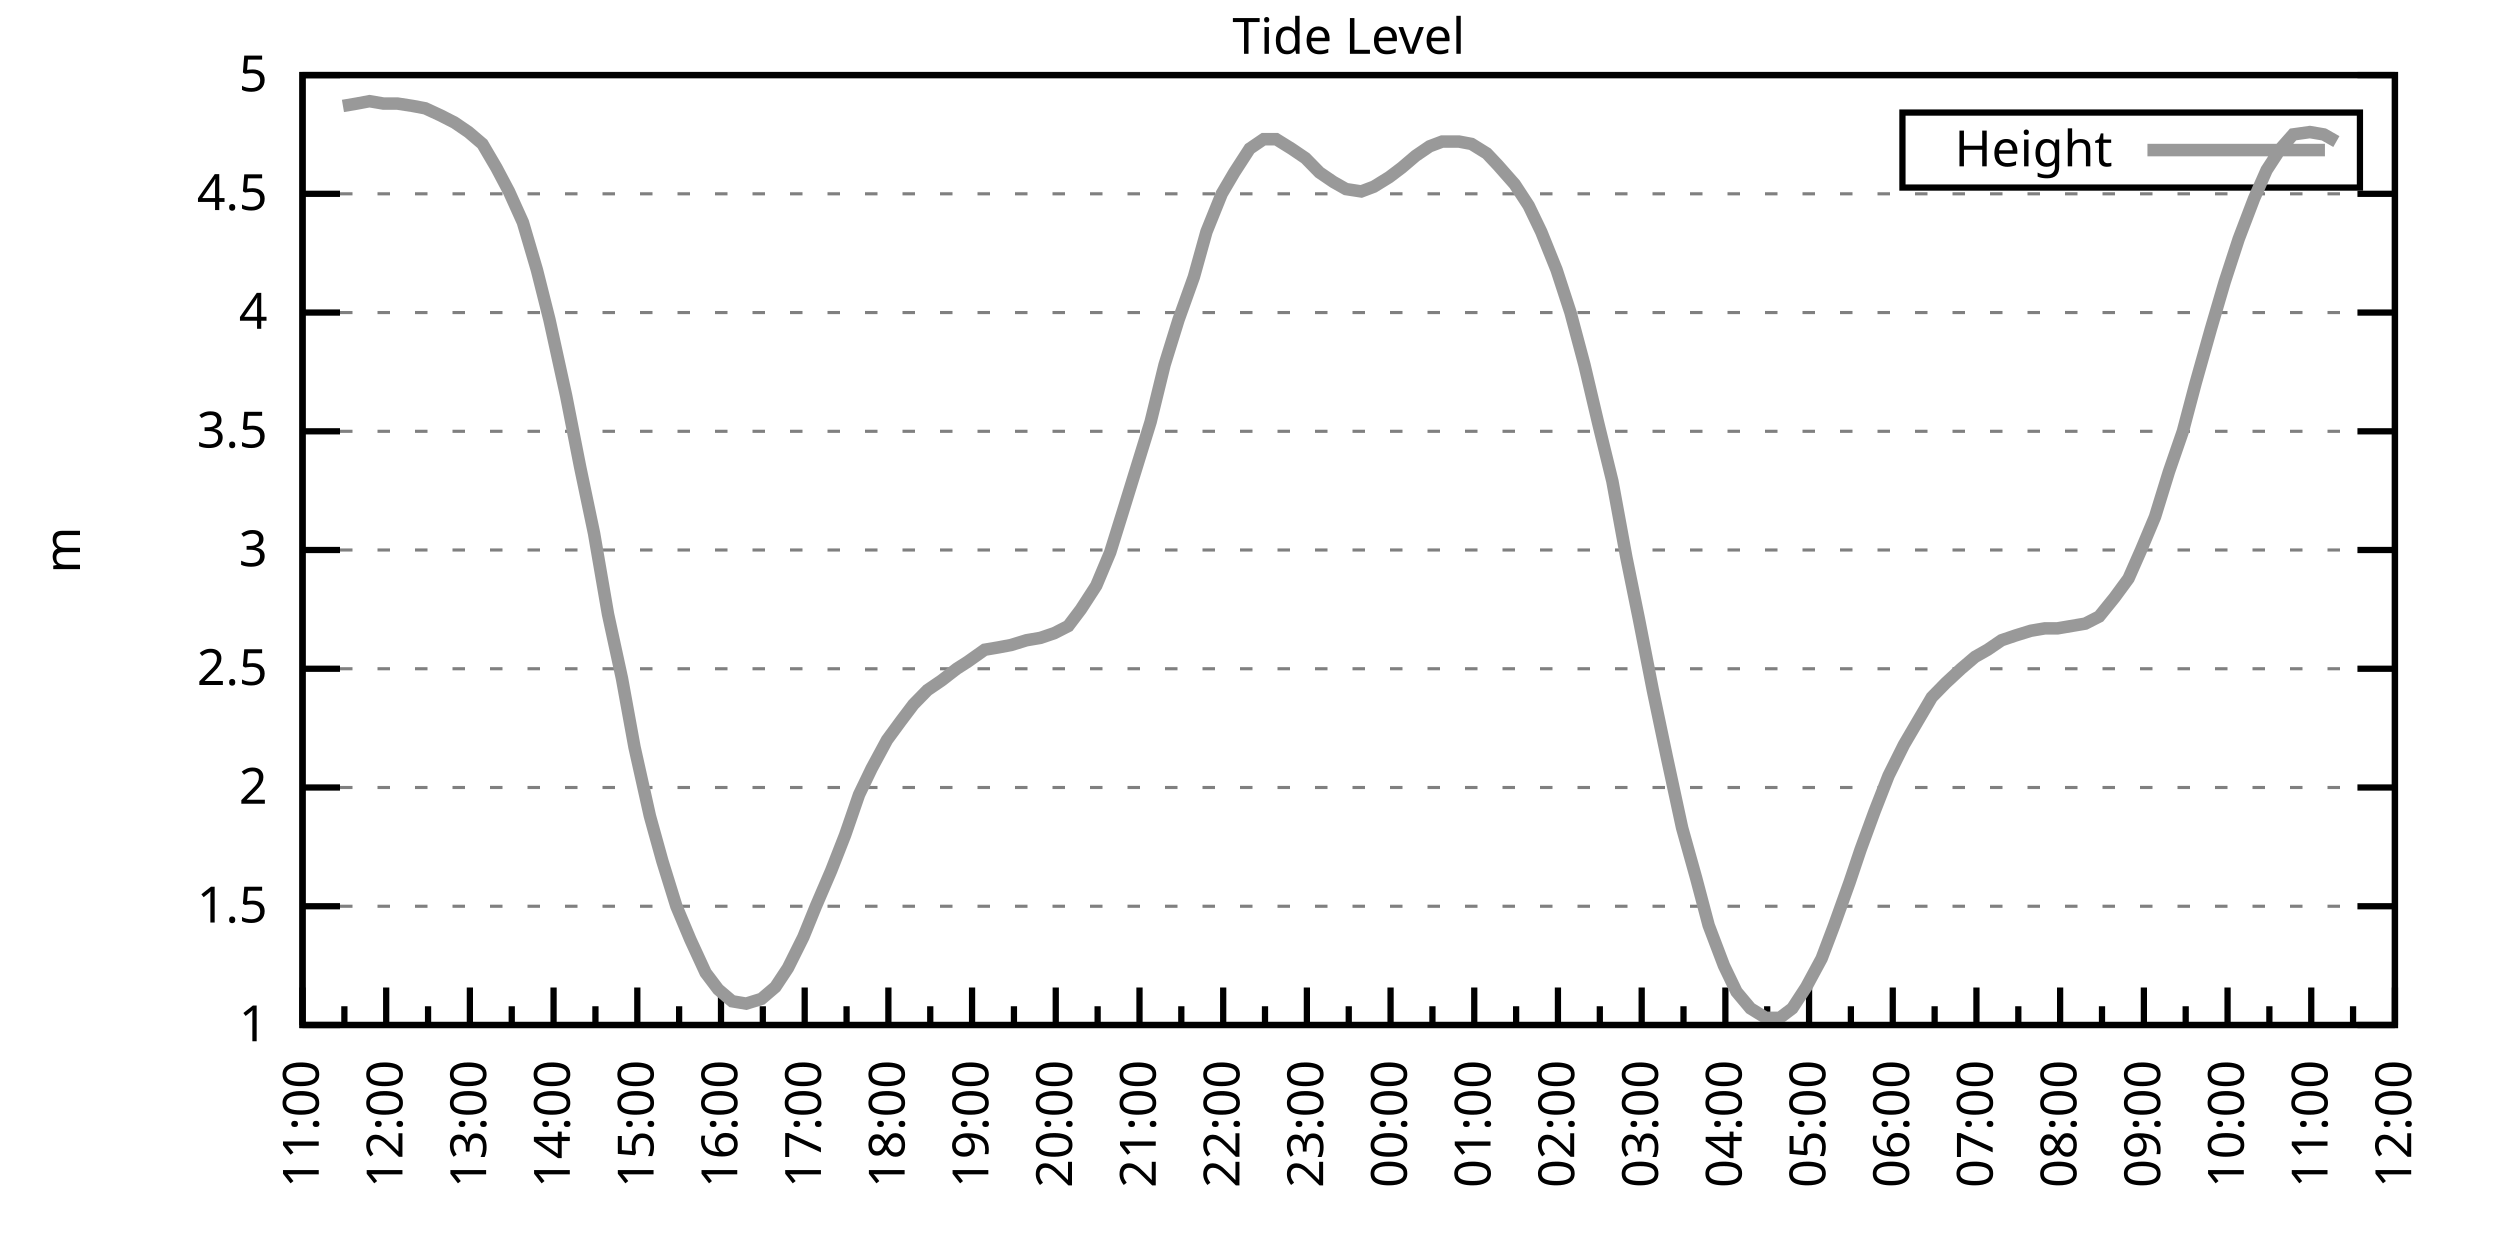
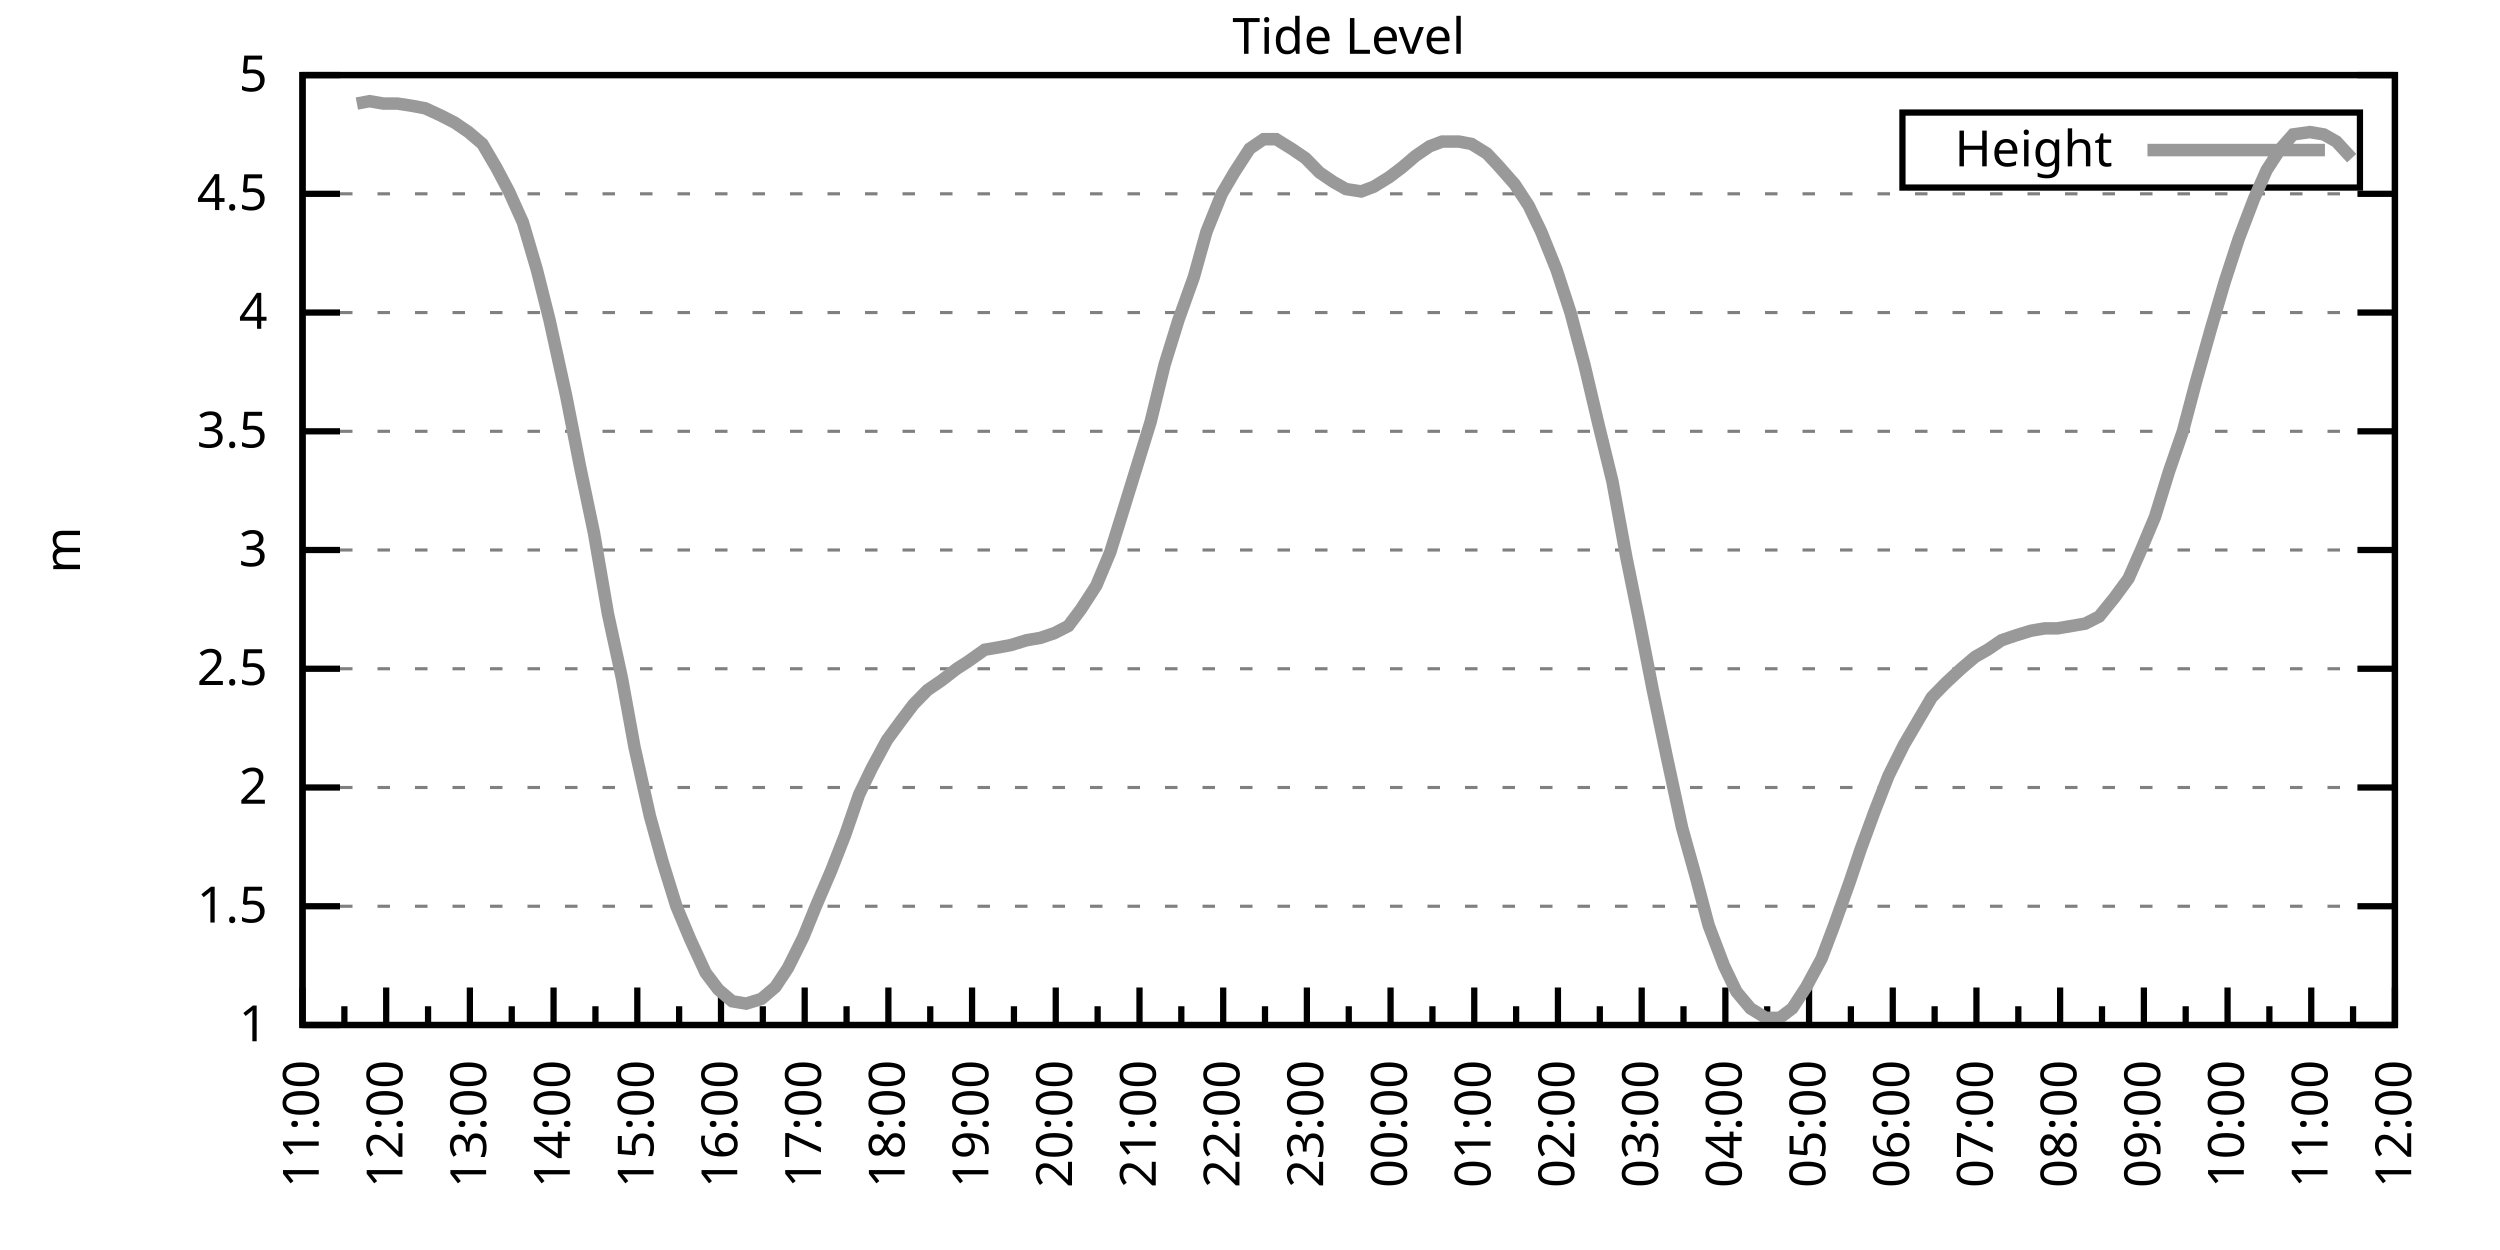
<svg xmlns="http://www.w3.org/2000/svg" xmlns:xlink="http://www.w3.org/1999/xlink" width="400" height="200" viewBox="0 0 400 200">
  <g id="gnuplot_canvas">
    <rect x="0" y="0" width="400" height="200" fill="none" />
    <defs>
      <circle id="gpDot" r="0.5" stroke-width="0.5" stroke="currentColor" />
      <path id="gpPt0" stroke-width="0.333" stroke="currentColor" d="M-1,0 h2 M0,-1 v2" />
      <path id="gpPt1" stroke-width="0.333" stroke="currentColor" d="M-1,-1 L1,1 M1,-1 L-1,1" />
      <path id="gpPt2" stroke-width="0.333" stroke="currentColor" d="M-1,0 L1,0 M0,-1 L0,1 M-1,-1 L1,1 M-1,1 L1,-1" />
      <rect id="gpPt3" stroke-width="0.333" stroke="currentColor" x="-1" y="-1" width="2" height="2" />
      <rect id="gpPt4" stroke-width="0.333" stroke="currentColor" fill="currentColor" x="-1" y="-1" width="2" height="2" />
      <circle id="gpPt5" stroke-width="0.333" stroke="currentColor" cx="0" cy="0" r="1" />
      <use xlink:href="#gpPt5" id="gpPt6" fill="currentColor" stroke="none" />
      <path id="gpPt7" stroke-width="0.333" stroke="currentColor" d="M0,-1.33 L-1.33,0.67 L1.33,0.67 z" />
      <use xlink:href="#gpPt7" id="gpPt8" fill="currentColor" stroke="none" />
      <use xlink:href="#gpPt7" id="gpPt9" stroke="currentColor" transform="rotate(180)" />
      <use xlink:href="#gpPt9" id="gpPt10" fill="currentColor" stroke="none" />
      <use xlink:href="#gpPt3" id="gpPt11" stroke="currentColor" transform="rotate(45)" />
      <use xlink:href="#gpPt11" id="gpPt12" fill="currentColor" stroke="none" />
      <path id="gpPt13" stroke-width="0.333" stroke="currentColor" d="M0,1.330 L1.265,0.411 L0.782,-1.067 L-0.782,-1.076 L-1.265,0.411 z" />
      <use xlink:href="#gpPt13" id="gpPt14" fill="currentColor" stroke="none" />
      <filter id="textbox" filterUnits="objectBoundingBox" x="0" y="0" height="1" width="1">
        <feFlood flood-color="white" flood-opacity="1" result="bgnd" />
        <feComposite in="SourceGraphic" in2="bgnd" operator="atop" />
      </filter>
      <filter id="greybox" filterUnits="objectBoundingBox" x="0" y="0" height="1" width="1">
        <feFlood flood-color="lightgrey" flood-opacity="1" result="grey" />
        <feComposite in="SourceGraphic" in2="grey" operator="atop" />
      </filter>
    </defs>
    <g fill="none" color="white" stroke="currentColor" stroke-width="1.00" stroke-linecap="butt" stroke-linejoin="miter">
</g>
    <g fill="none" color="black" stroke="currentColor" stroke-width="1.00" stroke-linecap="butt" stroke-linejoin="miter">
      <g stroke="none" shape-rendering="crispEdges">
        <polygon fill="rgb(255, 255, 255)" points="48.40,164.00 383.18,164.00 383.18,12.02 48.40,12.02 " />
      </g>
    </g>
    <g fill="none" color="black" stroke="currentColor" stroke-width="1.00" stroke-linecap="butt" stroke-linejoin="miter">
</g>
    <g fill="none" color="black" stroke="black" stroke-width="0.50" stroke-linecap="butt" stroke-linejoin="miter">
</g>
    <g fill="none" color="gray" stroke="currentColor" stroke-width="0.50" stroke-linecap="butt" stroke-linejoin="miter">
      <path stroke="gray" stroke-dasharray="2,4" class="gridline" d="M48.40,164.00 L383.19,164.00  " />
    </g>
    <g fill="none" color="gray" stroke="gray" stroke-width="1.00" stroke-linecap="butt" stroke-linejoin="miter">
</g>
    <g fill="none" color="black" stroke="currentColor" stroke-width="1.00" stroke-linecap="butt" stroke-linejoin="miter">
      <path stroke="black" d="M48.40,164.00 L54.40,164.00 M383.19,164.00 L377.19,164.00  " />
      <g transform="translate(42.80,166.60)" stroke="none" fill="black" font-family="Sans" font-size="8.00" text-anchor="end">
        <text>
          <tspan font-family="Sans"> 1</tspan>
        </text>
      </g>
    </g>
    <g fill="none" color="black" stroke="currentColor" stroke-width="1.00" stroke-linecap="butt" stroke-linejoin="miter">
</g>
    <g fill="none" color="black" stroke="black" stroke-width="0.50" stroke-linecap="butt" stroke-linejoin="miter">
</g>
    <g fill="none" color="gray" stroke="currentColor" stroke-width="0.50" stroke-linecap="butt" stroke-linejoin="miter">
      <path stroke="gray" stroke-dasharray="2,4" class="gridline" d="M48.40,145.00 L383.19,145.00  " />
    </g>
    <g fill="none" color="gray" stroke="gray" stroke-width="1.00" stroke-linecap="butt" stroke-linejoin="miter">
</g>
    <g fill="none" color="black" stroke="currentColor" stroke-width="1.00" stroke-linecap="butt" stroke-linejoin="miter">
      <path stroke="black" d="M48.40,145.00 L54.40,145.00 M383.19,145.00 L377.19,145.00  " />
      <g transform="translate(42.80,147.60)" stroke="none" fill="black" font-family="Sans" font-size="8.00" text-anchor="end">
        <text>
          <tspan font-family="Sans"> 1.5</tspan>
        </text>
      </g>
    </g>
    <g fill="none" color="black" stroke="currentColor" stroke-width="1.00" stroke-linecap="butt" stroke-linejoin="miter">
</g>
    <g fill="none" color="black" stroke="black" stroke-width="0.50" stroke-linecap="butt" stroke-linejoin="miter">
</g>
    <g fill="none" color="gray" stroke="currentColor" stroke-width="0.50" stroke-linecap="butt" stroke-linejoin="miter">
      <path stroke="gray" stroke-dasharray="2,4" class="gridline" d="M48.40,126.00 L383.19,126.00  " />
    </g>
    <g fill="none" color="gray" stroke="gray" stroke-width="1.00" stroke-linecap="butt" stroke-linejoin="miter">
</g>
    <g fill="none" color="black" stroke="currentColor" stroke-width="1.00" stroke-linecap="butt" stroke-linejoin="miter">
      <path stroke="black" d="M48.40,126.00 L54.40,126.00 M383.19,126.00 L377.19,126.00  " />
      <g transform="translate(42.80,128.60)" stroke="none" fill="black" font-family="Sans" font-size="8.00" text-anchor="end">
        <text>
          <tspan font-family="Sans"> 2</tspan>
        </text>
      </g>
    </g>
    <g fill="none" color="black" stroke="currentColor" stroke-width="1.00" stroke-linecap="butt" stroke-linejoin="miter">
</g>
    <g fill="none" color="black" stroke="black" stroke-width="0.50" stroke-linecap="butt" stroke-linejoin="miter">
</g>
    <g fill="none" color="gray" stroke="currentColor" stroke-width="0.50" stroke-linecap="butt" stroke-linejoin="miter">
      <path stroke="gray" stroke-dasharray="2,4" class="gridline" d="M48.40,107.00 L383.19,107.00  " />
    </g>
    <g fill="none" color="gray" stroke="gray" stroke-width="1.00" stroke-linecap="butt" stroke-linejoin="miter">
</g>
    <g fill="none" color="black" stroke="currentColor" stroke-width="1.00" stroke-linecap="butt" stroke-linejoin="miter">
      <path stroke="black" d="M48.40,107.00 L54.40,107.00 M383.19,107.00 L377.19,107.00  " />
      <g transform="translate(42.80,109.60)" stroke="none" fill="black" font-family="Sans" font-size="8.00" text-anchor="end">
        <text>
          <tspan font-family="Sans"> 2.5</tspan>
        </text>
      </g>
    </g>
    <g fill="none" color="black" stroke="currentColor" stroke-width="1.00" stroke-linecap="butt" stroke-linejoin="miter">
</g>
    <g fill="none" color="black" stroke="black" stroke-width="0.50" stroke-linecap="butt" stroke-linejoin="miter">
</g>
    <g fill="none" color="gray" stroke="currentColor" stroke-width="0.50" stroke-linecap="butt" stroke-linejoin="miter">
      <path stroke="gray" stroke-dasharray="2,4" class="gridline" d="M48.40,88.00 L383.19,88.00  " />
    </g>
    <g fill="none" color="gray" stroke="gray" stroke-width="1.00" stroke-linecap="butt" stroke-linejoin="miter">
</g>
    <g fill="none" color="black" stroke="currentColor" stroke-width="1.00" stroke-linecap="butt" stroke-linejoin="miter">
      <path stroke="black" d="M48.40,88.00 L54.40,88.00 M383.19,88.00 L377.19,88.00  " />
      <g transform="translate(42.80,90.60)" stroke="none" fill="black" font-family="Sans" font-size="8.00" text-anchor="end">
        <text>
          <tspan font-family="Sans"> 3</tspan>
        </text>
      </g>
    </g>
    <g fill="none" color="black" stroke="currentColor" stroke-width="1.00" stroke-linecap="butt" stroke-linejoin="miter">
</g>
    <g fill="none" color="black" stroke="black" stroke-width="0.50" stroke-linecap="butt" stroke-linejoin="miter">
</g>
    <g fill="none" color="gray" stroke="currentColor" stroke-width="0.50" stroke-linecap="butt" stroke-linejoin="miter">
      <path stroke="gray" stroke-dasharray="2,4" class="gridline" d="M48.40,69.01 L383.19,69.01  " />
    </g>
    <g fill="none" color="gray" stroke="gray" stroke-width="1.00" stroke-linecap="butt" stroke-linejoin="miter">
</g>
    <g fill="none" color="black" stroke="currentColor" stroke-width="1.00" stroke-linecap="butt" stroke-linejoin="miter">
      <path stroke="black" d="M48.40,69.01 L54.40,69.01 M383.19,69.01 L377.19,69.01  " />
      <g transform="translate(42.80,71.61)" stroke="none" fill="black" font-family="Sans" font-size="8.00" text-anchor="end">
        <text>
          <tspan font-family="Sans"> 3.5</tspan>
        </text>
      </g>
    </g>
    <g fill="none" color="black" stroke="currentColor" stroke-width="1.00" stroke-linecap="butt" stroke-linejoin="miter">
</g>
    <g fill="none" color="black" stroke="black" stroke-width="0.50" stroke-linecap="butt" stroke-linejoin="miter">
</g>
    <g fill="none" color="gray" stroke="currentColor" stroke-width="0.50" stroke-linecap="butt" stroke-linejoin="miter">
      <path stroke="gray" stroke-dasharray="2,4" class="gridline" d="M48.40,50.01 L383.19,50.01  " />
    </g>
    <g fill="none" color="gray" stroke="gray" stroke-width="1.00" stroke-linecap="butt" stroke-linejoin="miter">
</g>
    <g fill="none" color="black" stroke="currentColor" stroke-width="1.00" stroke-linecap="butt" stroke-linejoin="miter">
      <path stroke="black" d="M48.40,50.01 L54.40,50.01 M383.19,50.01 L377.19,50.01  " />
      <g transform="translate(42.80,52.61)" stroke="none" fill="black" font-family="Sans" font-size="8.00" text-anchor="end">
        <text>
          <tspan font-family="Sans"> 4</tspan>
        </text>
      </g>
    </g>
    <g fill="none" color="black" stroke="currentColor" stroke-width="1.00" stroke-linecap="butt" stroke-linejoin="miter">
</g>
    <g fill="none" color="black" stroke="black" stroke-width="0.50" stroke-linecap="butt" stroke-linejoin="miter">
</g>
    <g fill="none" color="gray" stroke="currentColor" stroke-width="0.50" stroke-linecap="butt" stroke-linejoin="miter">
      <path stroke="gray" stroke-dasharray="2,4" class="gridline" d="M48.40,31.01 L383.19,31.01  " />
    </g>
    <g fill="none" color="gray" stroke="gray" stroke-width="1.00" stroke-linecap="butt" stroke-linejoin="miter">
</g>
    <g fill="none" color="black" stroke="currentColor" stroke-width="1.00" stroke-linecap="butt" stroke-linejoin="miter">
      <path stroke="black" d="M48.40,31.01 L54.40,31.01 M383.19,31.01 L377.19,31.01  " />
      <g transform="translate(42.80,33.61)" stroke="none" fill="black" font-family="Sans" font-size="8.00" text-anchor="end">
        <text>
          <tspan font-family="Sans"> 4.5</tspan>
        </text>
      </g>
    </g>
    <g fill="none" color="black" stroke="currentColor" stroke-width="1.00" stroke-linecap="butt" stroke-linejoin="miter">
</g>
    <g fill="none" color="black" stroke="black" stroke-width="0.50" stroke-linecap="butt" stroke-linejoin="miter">
</g>
    <g fill="none" color="gray" stroke="currentColor" stroke-width="0.50" stroke-linecap="butt" stroke-linejoin="miter">
      <path stroke="gray" stroke-dasharray="2,4" class="gridline" d="M48.40,12.01 L383.19,12.01  " />
    </g>
    <g fill="none" color="gray" stroke="gray" stroke-width="1.00" stroke-linecap="butt" stroke-linejoin="miter">
</g>
    <g fill="none" color="black" stroke="currentColor" stroke-width="1.00" stroke-linecap="butt" stroke-linejoin="miter">
      <path stroke="black" d="M48.40,12.01 L54.40,12.01 M383.19,12.01 L377.19,12.01  " />
      <g transform="translate(42.80,14.61)" stroke="none" fill="black" font-family="Sans" font-size="8.00" text-anchor="end">
        <text>
          <tspan font-family="Sans"> 5</tspan>
        </text>
      </g>
    </g>
    <g fill="none" color="black" stroke="currentColor" stroke-width="1.00" stroke-linecap="butt" stroke-linejoin="miter">
      <path stroke="black" d="M48.40,164.00 L48.40,158.00  " />
      <g transform="translate(51.00,169.60) rotate(270)" stroke="none" fill="black" font-family="Sans" font-size="8.00" text-anchor="end">
        <text>
          <tspan font-family="Sans">11:00</tspan>
        </text>
      </g>
    </g>
    <g fill="none" color="black" stroke="currentColor" stroke-width="1.00" stroke-linecap="butt" stroke-linejoin="miter">
      <path stroke="black" d="M55.10,164.00 L55.10,161.00 M61.79,164.00 L61.79,158.00  " />
      <g transform="translate(64.39,169.60) rotate(270)" stroke="none" fill="black" font-family="Sans" font-size="8.00" text-anchor="end">
        <text>
          <tspan font-family="Sans">12:00</tspan>
        </text>
      </g>
    </g>
    <g fill="none" color="black" stroke="currentColor" stroke-width="1.00" stroke-linecap="butt" stroke-linejoin="miter">
      <path stroke="black" d="M68.49,164.00 L68.49,161.00 M75.18,164.00 L75.18,158.00  " />
      <g transform="translate(77.78,169.60) rotate(270)" stroke="none" fill="black" font-family="Sans" font-size="8.00" text-anchor="end">
        <text>
          <tspan font-family="Sans">13:00</tspan>
        </text>
      </g>
    </g>
    <g fill="none" color="black" stroke="currentColor" stroke-width="1.00" stroke-linecap="butt" stroke-linejoin="miter">
      <path stroke="black" d="M81.88,164.00 L81.88,161.00 M88.57,164.00 L88.57,158.00  " />
      <g transform="translate(91.17,169.60) rotate(270)" stroke="none" fill="black" font-family="Sans" font-size="8.00" text-anchor="end">
        <text>
          <tspan font-family="Sans">14:00</tspan>
        </text>
      </g>
    </g>
    <g fill="none" color="black" stroke="currentColor" stroke-width="1.00" stroke-linecap="butt" stroke-linejoin="miter">
      <path stroke="black" d="M95.27,164.00 L95.27,161.00 M101.97,164.00 L101.97,158.00  " />
      <g transform="translate(104.57,169.60) rotate(270)" stroke="none" fill="black" font-family="Sans" font-size="8.00" text-anchor="end">
        <text>
          <tspan font-family="Sans">15:00</tspan>
        </text>
      </g>
    </g>
    <g fill="none" color="black" stroke="currentColor" stroke-width="1.00" stroke-linecap="butt" stroke-linejoin="miter">
      <path stroke="black" d="M108.66,164.00 L108.66,161.00 M115.36,164.00 L115.36,158.00  " />
      <g transform="translate(117.96,169.60) rotate(270)" stroke="none" fill="black" font-family="Sans" font-size="8.00" text-anchor="end">
        <text>
          <tspan font-family="Sans">16:00</tspan>
        </text>
      </g>
    </g>
    <g fill="none" color="black" stroke="currentColor" stroke-width="1.00" stroke-linecap="butt" stroke-linejoin="miter">
      <path stroke="black" d="M122.05,164.00 L122.05,161.00 M128.75,164.00 L128.75,158.00  " />
      <g transform="translate(131.35,169.60) rotate(270)" stroke="none" fill="black" font-family="Sans" font-size="8.00" text-anchor="end">
        <text>
          <tspan font-family="Sans">17:00</tspan>
        </text>
      </g>
    </g>
    <g fill="none" color="black" stroke="currentColor" stroke-width="1.00" stroke-linecap="butt" stroke-linejoin="miter">
      <path stroke="black" d="M135.45,164.00 L135.45,161.00 M142.14,164.00 L142.14,158.00  " />
      <g transform="translate(144.74,169.60) rotate(270)" stroke="none" fill="black" font-family="Sans" font-size="8.00" text-anchor="end">
        <text>
          <tspan font-family="Sans">18:00</tspan>
        </text>
      </g>
    </g>
    <g fill="none" color="black" stroke="currentColor" stroke-width="1.00" stroke-linecap="butt" stroke-linejoin="miter">
      <path stroke="black" d="M148.84,164.00 L148.84,161.00 M155.53,164.00 L155.53,158.00  " />
      <g transform="translate(158.13,169.60) rotate(270)" stroke="none" fill="black" font-family="Sans" font-size="8.00" text-anchor="end">
        <text>
          <tspan font-family="Sans">19:00</tspan>
        </text>
      </g>
    </g>
    <g fill="none" color="black" stroke="currentColor" stroke-width="1.00" stroke-linecap="butt" stroke-linejoin="miter">
      <path stroke="black" d="M162.23,164.00 L162.23,161.00 M168.92,164.00 L168.92,158.00  " />
      <g transform="translate(171.52,169.60) rotate(270)" stroke="none" fill="black" font-family="Sans" font-size="8.00" text-anchor="end">
        <text>
          <tspan font-family="Sans">20:00</tspan>
        </text>
      </g>
    </g>
    <g fill="none" color="black" stroke="currentColor" stroke-width="1.00" stroke-linecap="butt" stroke-linejoin="miter">
      <path stroke="black" d="M175.62,164.00 L175.62,161.00 M182.32,164.00 L182.32,158.00  " />
      <g transform="translate(184.92,169.60) rotate(270)" stroke="none" fill="black" font-family="Sans" font-size="8.00" text-anchor="end">
        <text>
          <tspan font-family="Sans">21:00</tspan>
        </text>
      </g>
    </g>
    <g fill="none" color="black" stroke="currentColor" stroke-width="1.00" stroke-linecap="butt" stroke-linejoin="miter">
      <path stroke="black" d="M189.01,164.00 L189.01,161.00 M195.71,164.00 L195.71,158.00  " />
      <g transform="translate(198.31,169.60) rotate(270)" stroke="none" fill="black" font-family="Sans" font-size="8.00" text-anchor="end">
        <text>
          <tspan font-family="Sans">22:00</tspan>
        </text>
      </g>
    </g>
    <g fill="none" color="black" stroke="currentColor" stroke-width="1.00" stroke-linecap="butt" stroke-linejoin="miter">
      <path stroke="black" d="M202.40,164.00 L202.40,161.00 M209.10,164.00 L209.10,158.00  " />
      <g transform="translate(211.70,169.60) rotate(270)" stroke="none" fill="black" font-family="Sans" font-size="8.00" text-anchor="end">
        <text>
          <tspan font-family="Sans">23:00</tspan>
        </text>
      </g>
    </g>
    <g fill="none" color="black" stroke="currentColor" stroke-width="1.00" stroke-linecap="butt" stroke-linejoin="miter">
      <path stroke="black" d="M215.80,164.00 L215.80,161.00 M222.49,164.00 L222.49,158.00  " />
      <g transform="translate(225.09,169.60) rotate(270)" stroke="none" fill="black" font-family="Sans" font-size="8.00" text-anchor="end">
        <text>
          <tspan font-family="Sans">00:00</tspan>
        </text>
      </g>
    </g>
    <g fill="none" color="black" stroke="currentColor" stroke-width="1.00" stroke-linecap="butt" stroke-linejoin="miter">
      <path stroke="black" d="M229.19,164.00 L229.19,161.00 M235.88,164.00 L235.88,158.00  " />
      <g transform="translate(238.48,169.60) rotate(270)" stroke="none" fill="black" font-family="Sans" font-size="8.00" text-anchor="end">
        <text>
          <tspan font-family="Sans">01:00</tspan>
        </text>
      </g>
    </g>
    <g fill="none" color="black" stroke="currentColor" stroke-width="1.00" stroke-linecap="butt" stroke-linejoin="miter">
      <path stroke="black" d="M242.58,164.00 L242.58,161.00 M249.27,164.00 L249.27,158.00  " />
      <g transform="translate(251.87,169.60) rotate(270)" stroke="none" fill="black" font-family="Sans" font-size="8.00" text-anchor="end">
        <text>
          <tspan font-family="Sans">02:00</tspan>
        </text>
      </g>
    </g>
    <g fill="none" color="black" stroke="currentColor" stroke-width="1.00" stroke-linecap="butt" stroke-linejoin="miter">
      <path stroke="black" d="M255.97,164.00 L255.97,161.00 M262.67,164.00 L262.67,158.00  " />
      <g transform="translate(265.27,169.60) rotate(270)" stroke="none" fill="black" font-family="Sans" font-size="8.00" text-anchor="end">
        <text>
          <tspan font-family="Sans">03:00</tspan>
        </text>
      </g>
    </g>
    <g fill="none" color="black" stroke="currentColor" stroke-width="1.00" stroke-linecap="butt" stroke-linejoin="miter">
      <path stroke="black" d="M269.36,164.00 L269.36,161.00 M276.06,164.00 L276.06,158.00  " />
      <g transform="translate(278.66,169.60) rotate(270)" stroke="none" fill="black" font-family="Sans" font-size="8.00" text-anchor="end">
        <text>
          <tspan font-family="Sans">04:00</tspan>
        </text>
      </g>
    </g>
    <g fill="none" color="black" stroke="currentColor" stroke-width="1.00" stroke-linecap="butt" stroke-linejoin="miter">
      <path stroke="black" d="M282.75,164.00 L282.75,161.00 M289.45,164.00 L289.45,158.00  " />
      <g transform="translate(292.05,169.60) rotate(270)" stroke="none" fill="black" font-family="Sans" font-size="8.00" text-anchor="end">
        <text>
          <tspan font-family="Sans">05:00</tspan>
        </text>
      </g>
    </g>
    <g fill="none" color="black" stroke="currentColor" stroke-width="1.00" stroke-linecap="butt" stroke-linejoin="miter">
      <path stroke="black" d="M296.14,164.00 L296.14,161.00 M302.84,164.00 L302.84,158.00  " />
      <g transform="translate(305.44,169.60) rotate(270)" stroke="none" fill="black" font-family="Sans" font-size="8.00" text-anchor="end">
        <text>
          <tspan font-family="Sans">06:00</tspan>
        </text>
      </g>
    </g>
    <g fill="none" color="black" stroke="currentColor" stroke-width="1.00" stroke-linecap="butt" stroke-linejoin="miter">
      <path stroke="black" d="M309.54,164.00 L309.54,161.00 M316.23,164.00 L316.23,158.00  " />
      <g transform="translate(318.83,169.60) rotate(270)" stroke="none" fill="black" font-family="Sans" font-size="8.00" text-anchor="end">
        <text>
          <tspan font-family="Sans">07:00</tspan>
        </text>
      </g>
    </g>
    <g fill="none" color="black" stroke="currentColor" stroke-width="1.00" stroke-linecap="butt" stroke-linejoin="miter">
      <path stroke="black" d="M322.93,164.00 L322.93,161.00 M329.62,164.00 L329.62,158.00  " />
      <g transform="translate(332.22,169.60) rotate(270)" stroke="none" fill="black" font-family="Sans" font-size="8.00" text-anchor="end">
        <text>
          <tspan font-family="Sans">08:00</tspan>
        </text>
      </g>
    </g>
    <g fill="none" color="black" stroke="currentColor" stroke-width="1.00" stroke-linecap="butt" stroke-linejoin="miter">
      <path stroke="black" d="M336.32,164.00 L336.32,161.00 M343.02,164.00 L343.02,158.00  " />
      <g transform="translate(345.62,169.60) rotate(270)" stroke="none" fill="black" font-family="Sans" font-size="8.00" text-anchor="end">
        <text>
          <tspan font-family="Sans">09:00</tspan>
        </text>
      </g>
    </g>
    <g fill="none" color="black" stroke="currentColor" stroke-width="1.00" stroke-linecap="butt" stroke-linejoin="miter">
      <path stroke="black" d="M349.71,164.00 L349.71,161.00 M356.41,164.00 L356.41,158.00  " />
      <g transform="translate(359.01,169.60) rotate(270)" stroke="none" fill="black" font-family="Sans" font-size="8.00" text-anchor="end">
        <text>
          <tspan font-family="Sans">10:00</tspan>
        </text>
      </g>
    </g>
    <g fill="none" color="black" stroke="currentColor" stroke-width="1.00" stroke-linecap="butt" stroke-linejoin="miter">
      <path stroke="black" d="M363.10,164.00 L363.10,161.00 M369.80,164.00 L369.80,158.00  " />
      <g transform="translate(372.40,169.60) rotate(270)" stroke="none" fill="black" font-family="Sans" font-size="8.00" text-anchor="end">
        <text>
          <tspan font-family="Sans">11:00</tspan>
        </text>
      </g>
    </g>
    <g fill="none" color="black" stroke="currentColor" stroke-width="1.00" stroke-linecap="butt" stroke-linejoin="miter">
      <path stroke="black" d="M376.49,164.00 L376.49,161.00 M383.19,164.00 L383.19,158.00  " />
      <g transform="translate(385.79,169.60) rotate(270)" stroke="none" fill="black" font-family="Sans" font-size="8.00" text-anchor="end">
        <text>
          <tspan font-family="Sans">12:00</tspan>
        </text>
      </g>
    </g>
    <g fill="none" color="black" stroke="currentColor" stroke-width="1.00" stroke-linecap="butt" stroke-linejoin="miter">
</g>
    <g fill="none" color="black" stroke="currentColor" stroke-width="1.00" stroke-linecap="butt" stroke-linejoin="miter">
      <path stroke="black" d="M48.40,12.01 L48.40,164.00 L383.19,164.00 L383.19,12.01 L48.40,12.01 Z  " />
    </g>
    <g fill="none" color="black" stroke="currentColor" stroke-width="1.00" stroke-linecap="butt" stroke-linejoin="miter">
      <g transform="translate(12.80,88.01) rotate(270)" stroke="none" fill="black" font-family="Sans" font-size="8.00" text-anchor="middle">
        <text>
          <tspan font-family="Sans">m</tspan>
        </text>
      </g>
    </g>
    <g fill="none" color="black" stroke="currentColor" stroke-width="1.00" stroke-linecap="butt" stroke-linejoin="miter">
</g>
    <g fill="none" color="black" stroke="currentColor" stroke-width="1.00" stroke-linecap="butt" stroke-linejoin="miter">
      <path stroke="black" d="M304.39,30.01 L304.39,18.01 L377.59,18.01 L377.59,30.01 L304.39,30.01 Z  " />
    </g>
    <g id="Tide_level_plot_1">
      <g fill="none" color="white" stroke="black" stroke-width="2.00" stroke-linecap="butt" stroke-linejoin="miter">
</g>
      <g fill="none" color="black" stroke="currentColor" stroke-width="2.00" stroke-linecap="butt" stroke-linejoin="miter">
        <g transform="translate(337.99,26.61)" stroke="none" fill="black" font-family="Sans" font-size="8.00" text-anchor="end">
          <text>
            <tspan font-family="Sans">Height</tspan>
          </text>
        </g>
      </g>
      <g fill="none" color="black" stroke="currentColor" stroke-width="2.00" stroke-linecap="butt" stroke-linejoin="miter">
-         <path stroke="rgb(153, 153, 153)" d="M343.59,24.01 L371.99,24.01 M54.87,16.95 L57.10,16.57 L59.11,16.19 L61.35,16.57 L63.58,16.57 L66.03,16.95   L68.04,17.33 L70.50,18.47 L72.73,19.61 L74.96,21.13 L77.19,23.03 L79.42,26.83 L81.43,30.63 L83.66,35.57   L85.90,43.17 L87.91,51.15 L90.58,63.31 L92.82,74.71 L95.05,85.35 L97.28,98.26 L99.51,108.52 L101.52,119.54   L103.98,130.56 L105.98,137.78 L108.22,145.00 L110.45,150.32 L112.90,155.64 L114.91,158.30 L117.14,160.20 L119.38,160.58   L121.83,159.82 L124.06,157.92 L126.07,154.88 L128.53,149.94 L130.54,145.00 L132.99,139.30 L135.22,133.60 L137.45,127.14   L139.46,122.96 L141.92,118.40 L144.15,115.36 L146.16,112.70 L148.39,110.42 L150.62,108.90 L153.08,107.00 L154.86,105.86   L157.54,103.96 L159.77,103.58 L161.78,103.20 L164.24,102.44 L166.47,102.06 L168.70,101.30 L170.93,100.16 L172.94,97.50   L175.40,93.70 L177.63,88.38 L179.64,81.93 L181.87,74.71 L184.10,67.49 L186.33,58.37 L188.57,51.15 L191.02,44.31   L193.03,37.09 L195.48,31.01 L197.49,27.59 L199.95,23.79 L202.18,22.27 L204.19,22.27 L206.64,23.79 L208.88,25.31   L211.11,27.59 L213.34,29.11 L215.35,30.25 L217.80,30.63 L219.81,29.87 L222.27,28.35 L224.28,26.83 L226.51,24.93   L228.74,23.41 L230.75,22.65 L233.43,22.65 L235.44,23.03 L237.89,24.55 L239.68,26.45 L242.36,29.49 L244.59,32.91   L246.60,37.09 L249.05,43.17 L251.28,50.01 L253.51,58.37 L255.75,67.87 L257.98,76.99 L260.21,89.14 L262.22,99.02   L264.45,110.42 L266.68,121.06 L269.14,132.46 L271.37,140.44 L273.38,148.04 L275.83,154.50 L277.84,158.68 L280.07,161.34   L282.53,162.86 L284.76,162.86 L286.77,161.34 L289.00,157.92 L291.46,153.36 L293.47,148.04 L295.92,141.20 L297.71,135.88   L299.94,129.80 L302.17,124.10 L304.63,119.16 L307.08,114.98 L309.09,111.56 L311.32,109.28 L313.78,107.00 L316.01,105.10   L318.02,103.96 L320.25,102.44 L322.48,101.68 L324.94,100.92 L327.17,100.54 L329.18,100.54 L331.41,100.16 L333.64,99.78   L335.87,98.64 L338.33,95.60 L340.56,92.56 L342.57,88.00 L344.80,82.69 L347.03,75.47 L349.26,69.01 L351.27,61.41   L353.73,52.67 L355.96,45.07 L358.19,38.23 L360.65,31.77 L362.66,27.21 L364.89,23.79 L366.90,21.51 L369.58,21.13   L371.81,21.51 L373.82,22.65  " />
+         <path stroke="rgb(153, 153, 153)" d="M343.59,24.01 L371.99,24.01 M57.10,16.57 L59.11,16.19 L61.35,16.57 L63.58,16.57 L66.03,16.95 L68.04,17.33   L70.50,18.47 L72.73,19.61 L74.96,21.13 L77.19,23.03 L79.42,26.83 L81.43,30.63 L83.66,35.57 L85.90,43.17   L87.91,51.15 L90.58,63.31 L92.82,74.71 L95.05,85.35 L97.28,98.26 L99.51,108.52 L101.52,119.54 L103.98,130.56   L105.98,137.78 L108.22,145.00 L110.45,150.32 L112.90,155.64 L114.91,158.30 L117.14,160.20 L119.38,160.58 L121.83,159.82   L124.06,157.92 L126.07,154.88 L128.53,149.94 L130.54,145.00 L132.99,139.30 L135.22,133.60 L137.45,127.14 L139.46,122.96   L141.92,118.40 L144.15,115.36 L146.16,112.70 L148.39,110.42 L150.62,108.90 L153.08,107.00 L154.86,105.86 L157.54,103.96   L159.77,103.58 L161.78,103.20 L164.24,102.44 L166.47,102.06 L168.70,101.30 L170.93,100.16 L172.94,97.50 L175.40,93.70   L177.63,88.38 L179.64,81.93 L181.87,74.71 L184.10,67.49 L186.33,58.37 L188.57,51.15 L191.02,44.31 L193.03,37.09   L195.48,31.01 L197.49,27.59 L199.95,23.79 L202.18,22.27 L204.19,22.27 L206.64,23.79 L208.88,25.31 L211.11,27.59   L213.34,29.11 L215.35,30.25 L217.80,30.63 L219.81,29.87 L222.27,28.35 L224.28,26.83 L226.51,24.93 L228.74,23.41   L230.75,22.65 L233.43,22.65 L235.44,23.03 L237.89,24.55 L239.68,26.45 L242.36,29.49 L244.59,32.91 L246.60,37.09   L249.05,43.17 L251.28,50.01 L253.51,58.37 L255.75,67.87 L257.98,76.99 L260.21,89.14 L262.22,99.02 L264.45,110.42   L266.68,121.06 L269.14,132.46 L271.37,140.44 L273.38,148.04 L275.83,154.50 L277.84,158.68 L280.07,161.34 L282.53,162.86   L284.76,162.86 L286.77,161.34 L289.00,157.92 L291.46,153.36 L293.47,148.04 L295.92,141.20 L297.71,135.88 L299.94,129.80   L302.17,124.10 L304.63,119.16 L307.08,114.98 L309.09,111.56 L311.32,109.28 L313.78,107.00 L316.01,105.10 L318.02,103.96   L320.25,102.44 L322.48,101.68 L324.94,100.92 L327.17,100.54 L329.18,100.54 L331.41,100.16 L333.64,99.78 L335.87,98.64   L338.33,95.60 L340.56,92.56 L342.57,88.00 L344.80,82.69 L347.03,75.47 L349.26,69.01 L351.27,61.41 L353.73,52.67   L355.96,45.07 L358.19,38.23 L360.65,31.77 L362.66,27.21 L364.89,23.79 L366.90,21.51 L369.58,21.13 L371.81,21.51   L373.82,22.65 L376.27,25.31  " />
      </g>
    </g>
    <g fill="none" color="black" stroke="currentColor" stroke-width="2.00" stroke-linecap="butt" stroke-linejoin="miter">
</g>
    <g fill="none" color="black" stroke="black" stroke-width="1.00" stroke-linecap="butt" stroke-linejoin="miter">
</g>
    <g fill="none" color="black" stroke="currentColor" stroke-width="1.00" stroke-linecap="butt" stroke-linejoin="miter">
      <path stroke="black" d="M48.40,12.01 L48.40,164.00 L383.19,164.00 L383.19,12.01 L48.40,12.01 Z  " />
    </g>
    <g fill="none" color="black" stroke="currentColor" stroke-width="1.00" stroke-linecap="butt" stroke-linejoin="miter">
      <g transform="translate(215.79,8.61)" stroke="none" fill="black" font-family="Sans" font-size="8.00" text-anchor="middle">
        <text>
          <tspan font-family="Sans">Tide Level</tspan>
        </text>
      </g>
    </g>
    <g fill="none" color="black" stroke="currentColor" stroke-width="1.00" stroke-linecap="butt" stroke-linejoin="miter">
</g>
  </g>
</svg>
